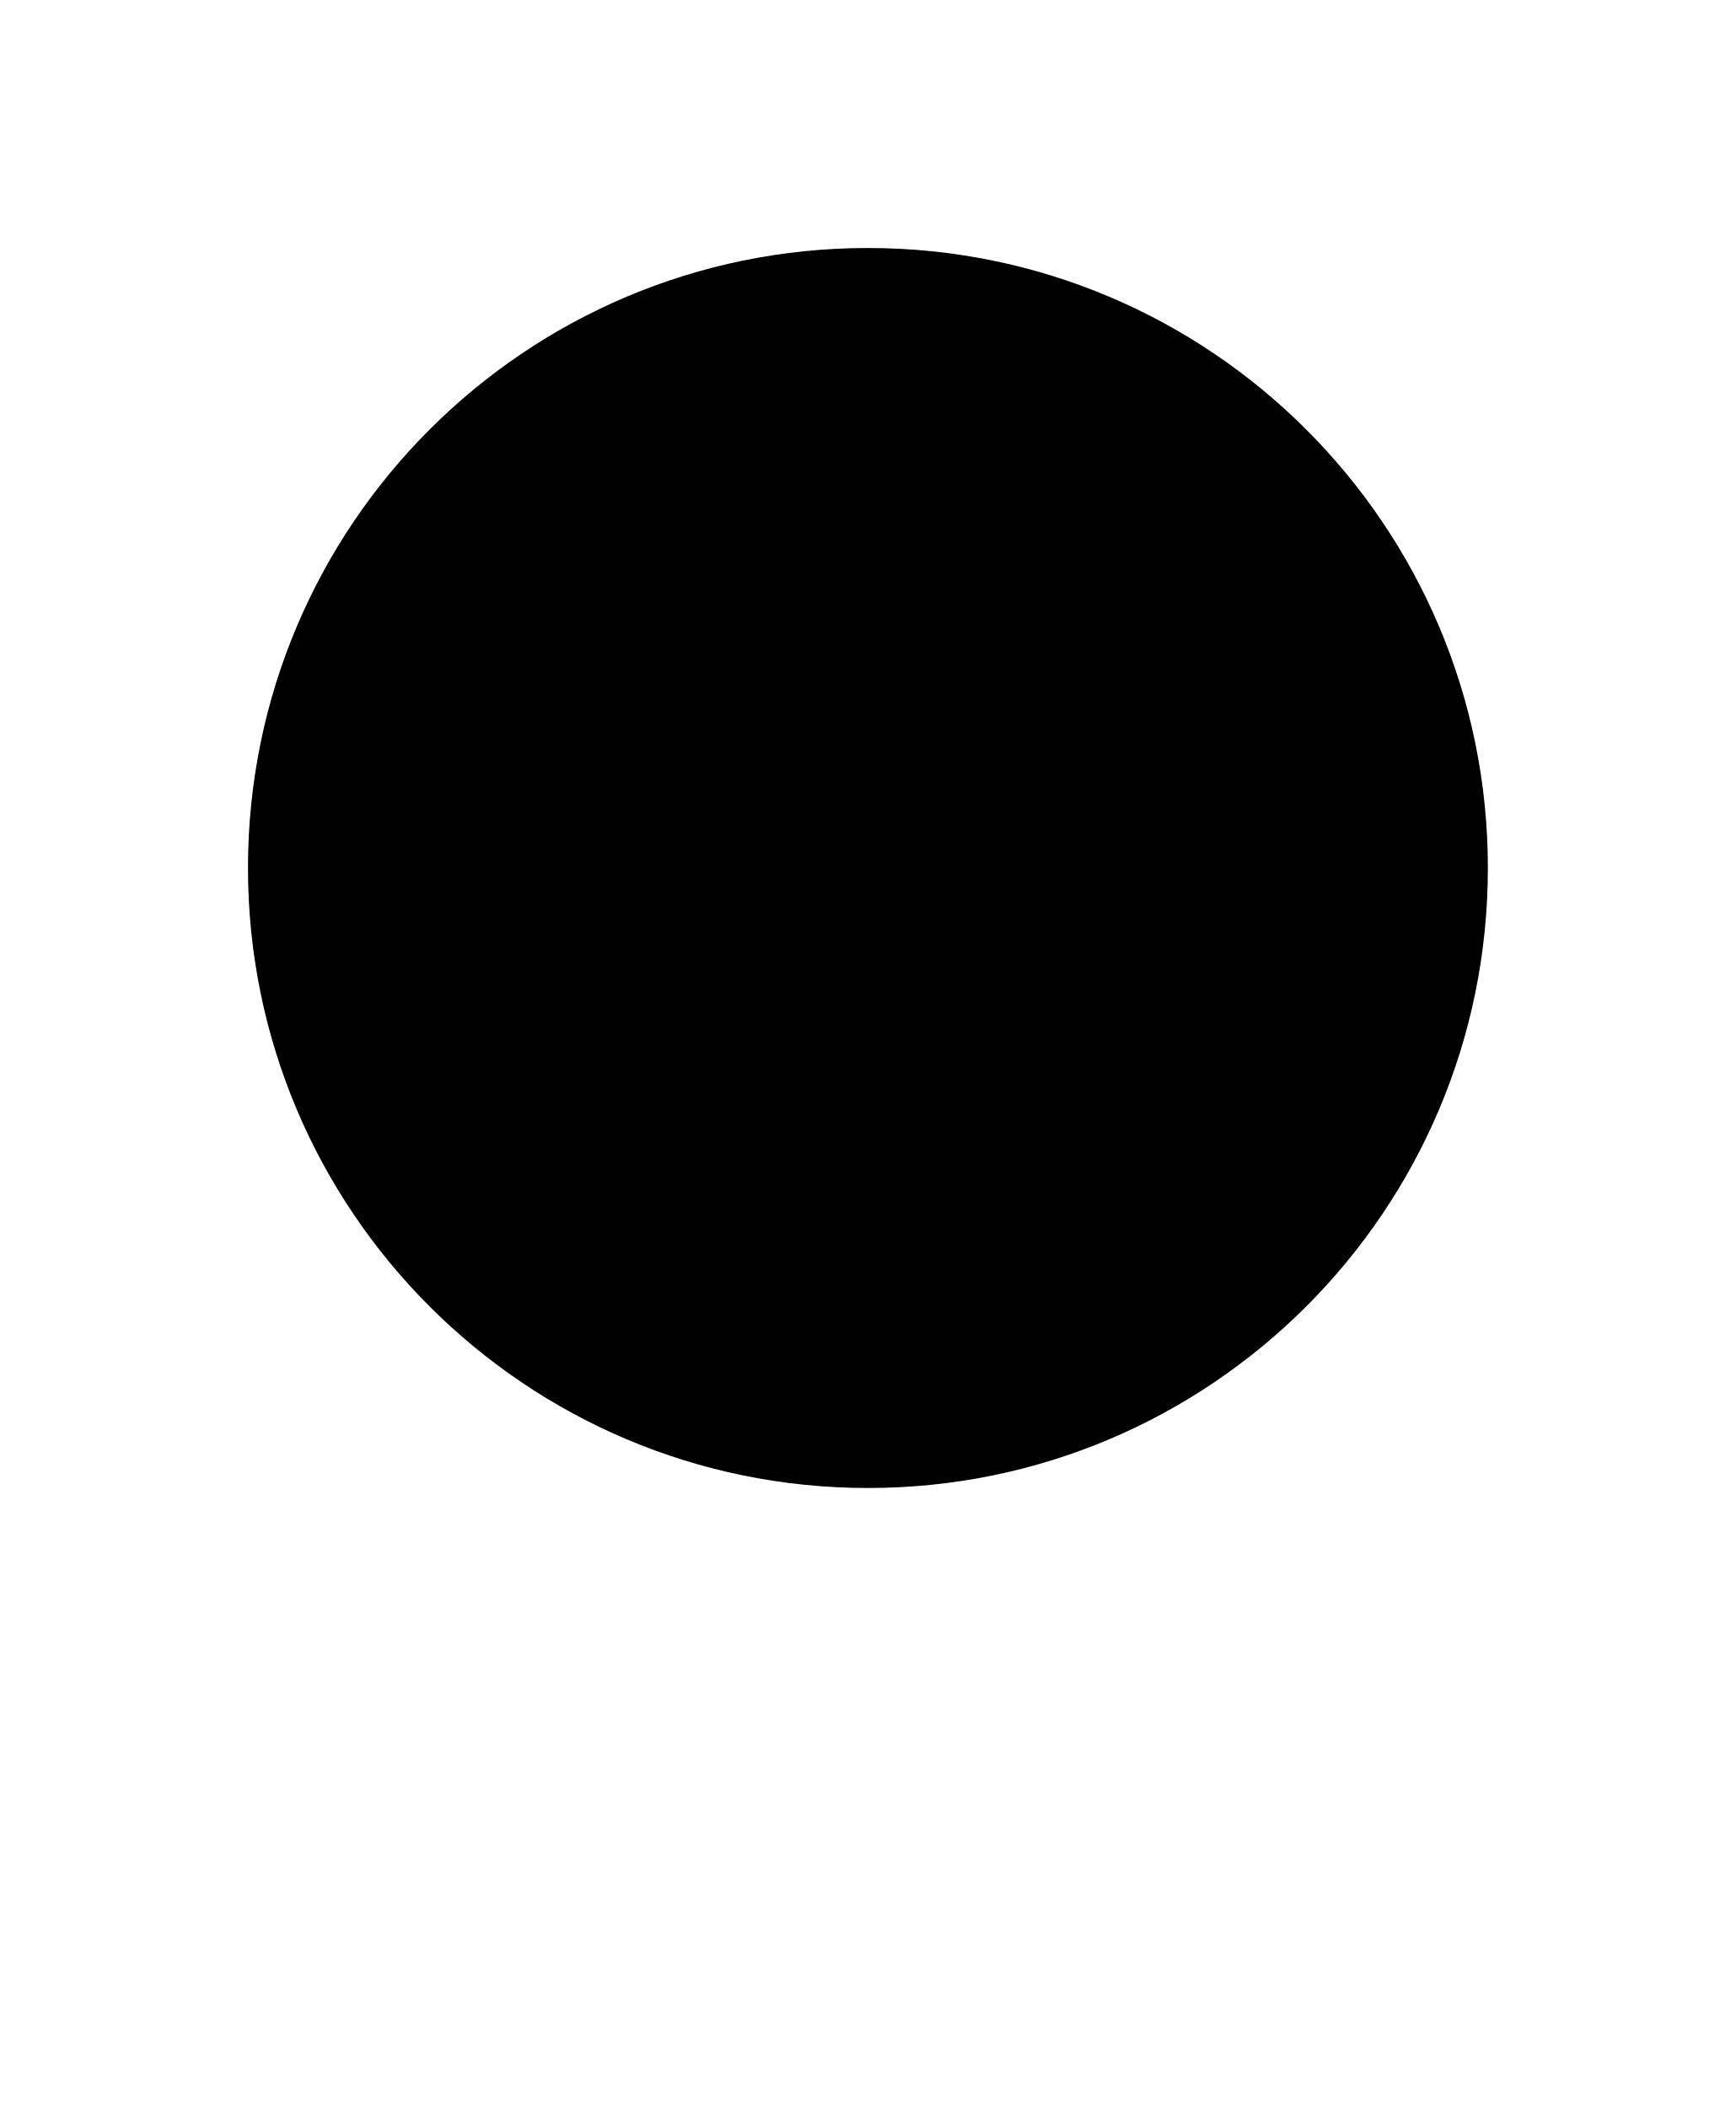
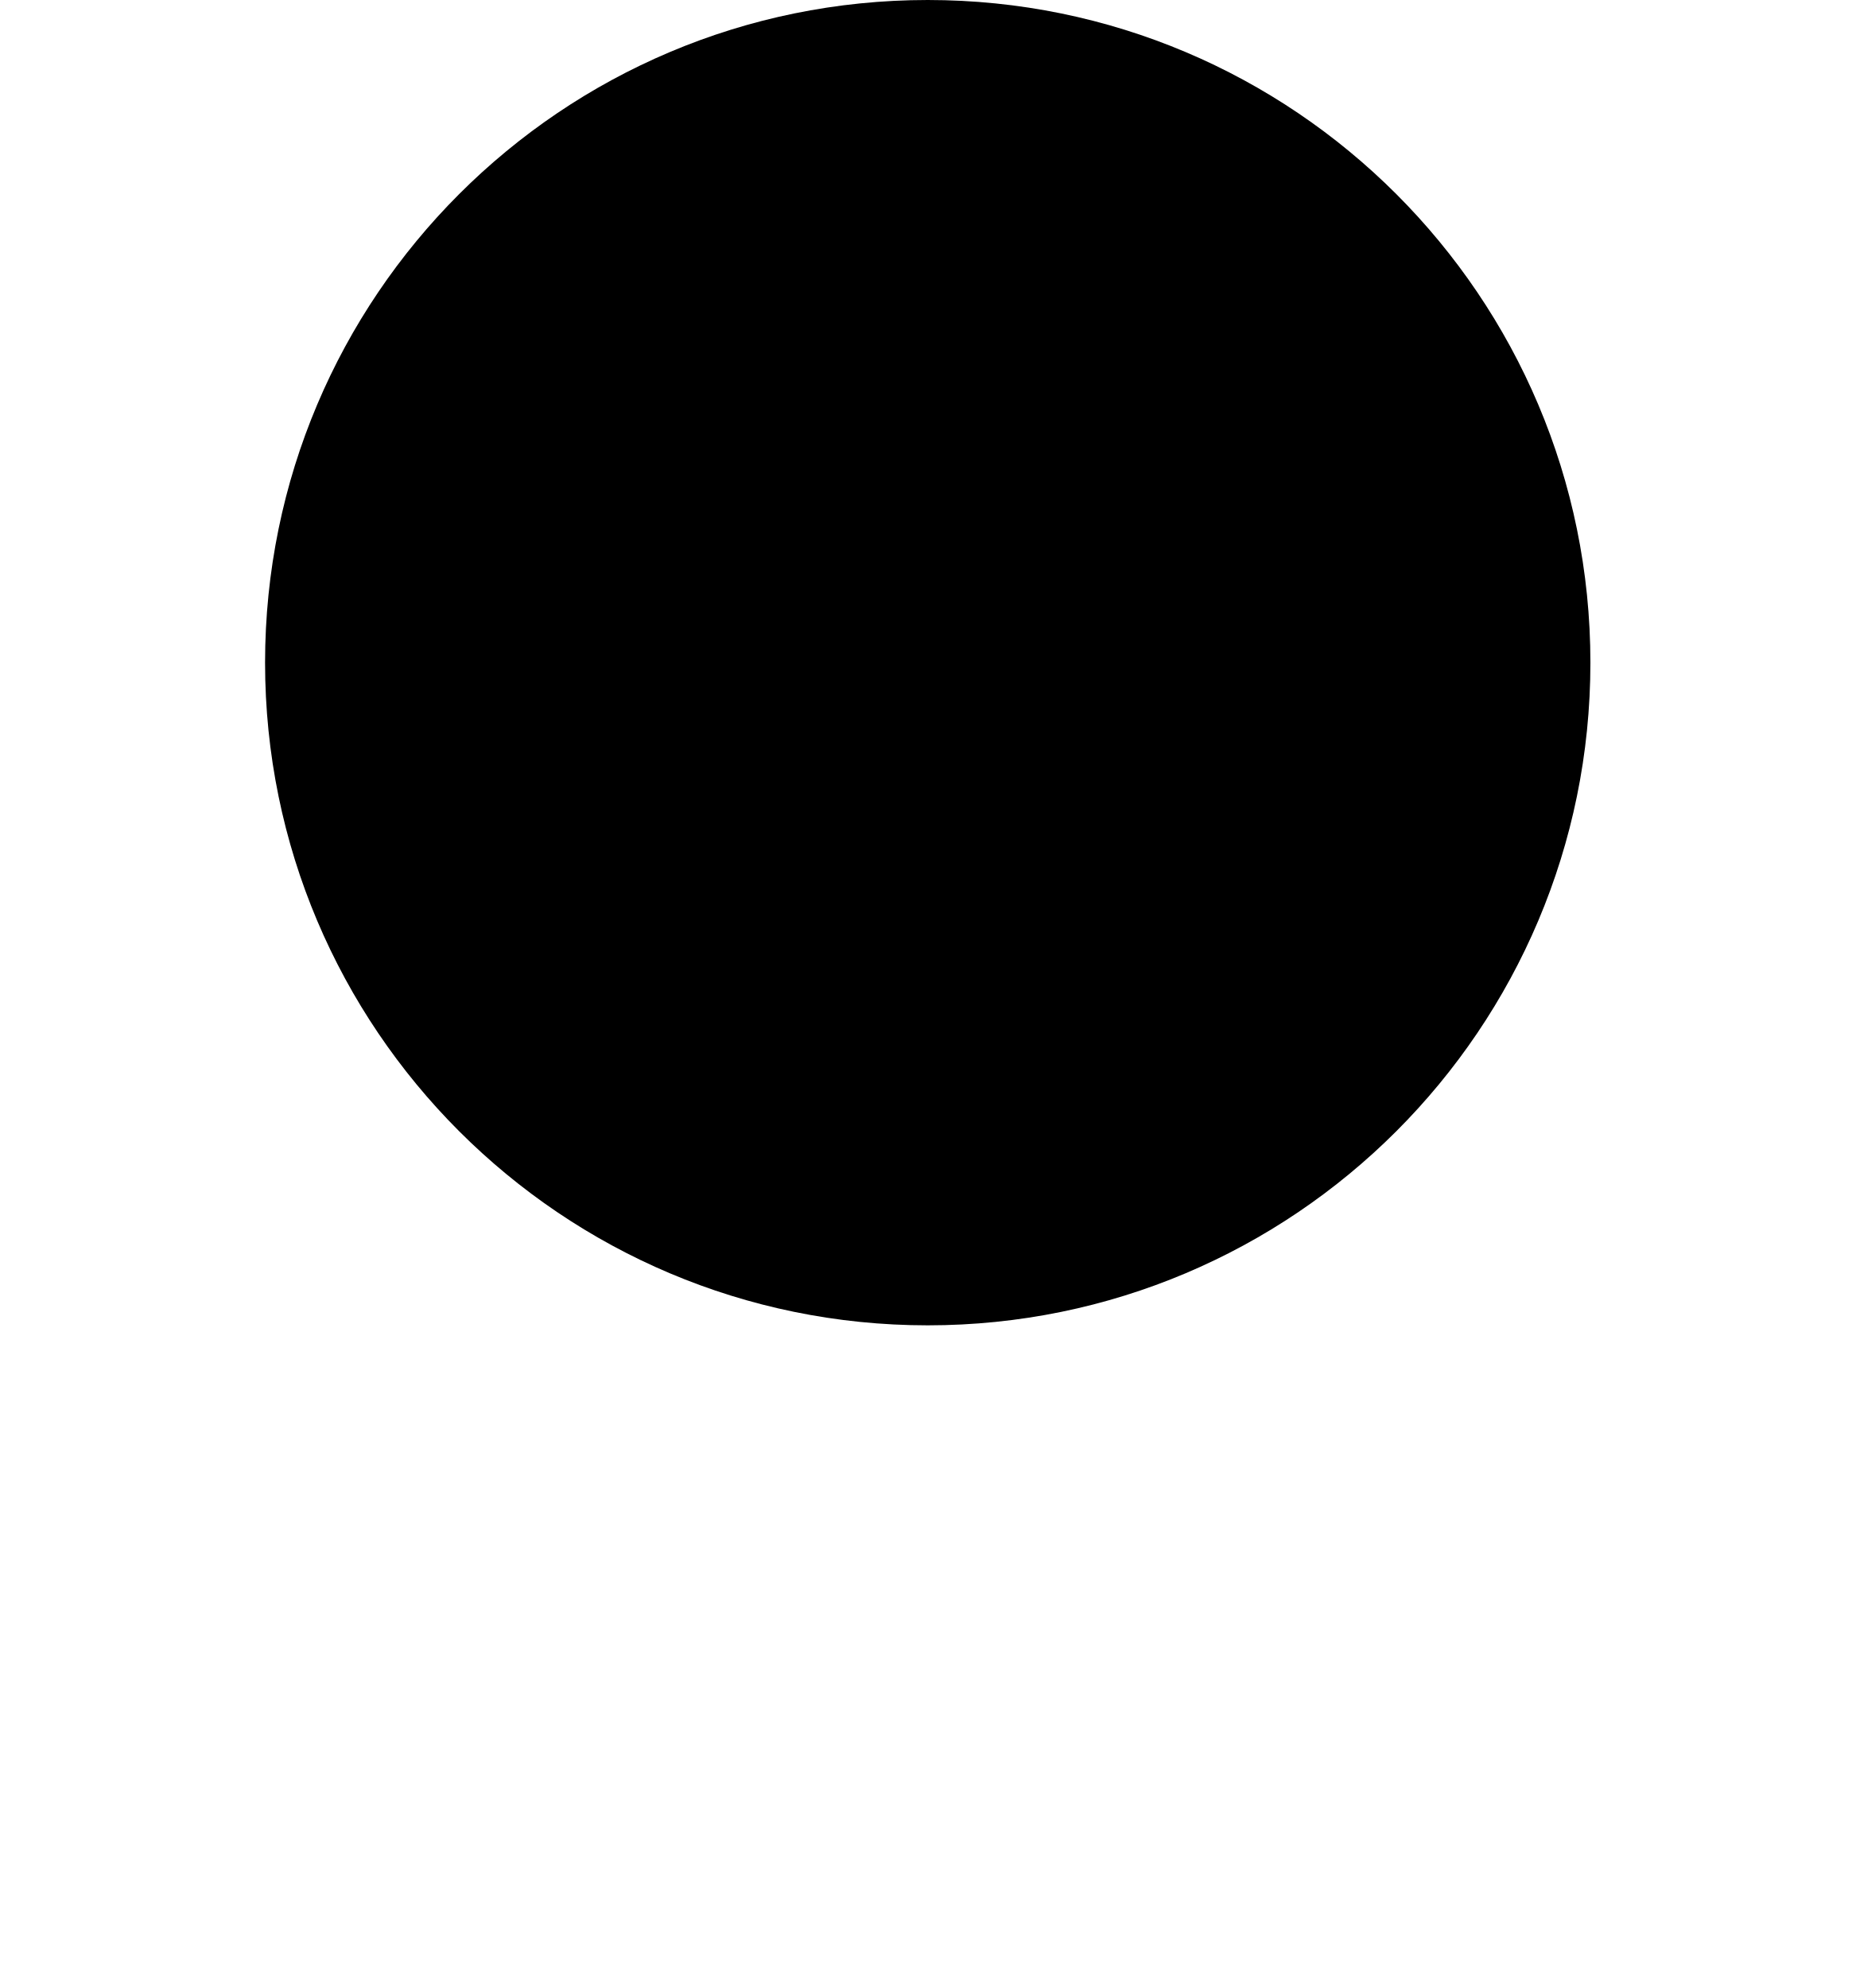
- <svg xmlns="http://www.w3.org/2000/svg" version="1.0" width="14" height="17">
-   <g>
-     <circle cx="7" cy="7" r="5" />
-     <line x1="14" y1="0" x2="0" y2="14" />
-     <line x1="14" y1="0" x2="11" y2="0" />
-     <line x1="14" y1="0" x2="14" y2="3" />
-   </g>
+ <svg xmlns="http://www.w3.org/2000/svg" width="14" height="15">
+   <circle cx="7" cy="5" r="5" />
</svg>
